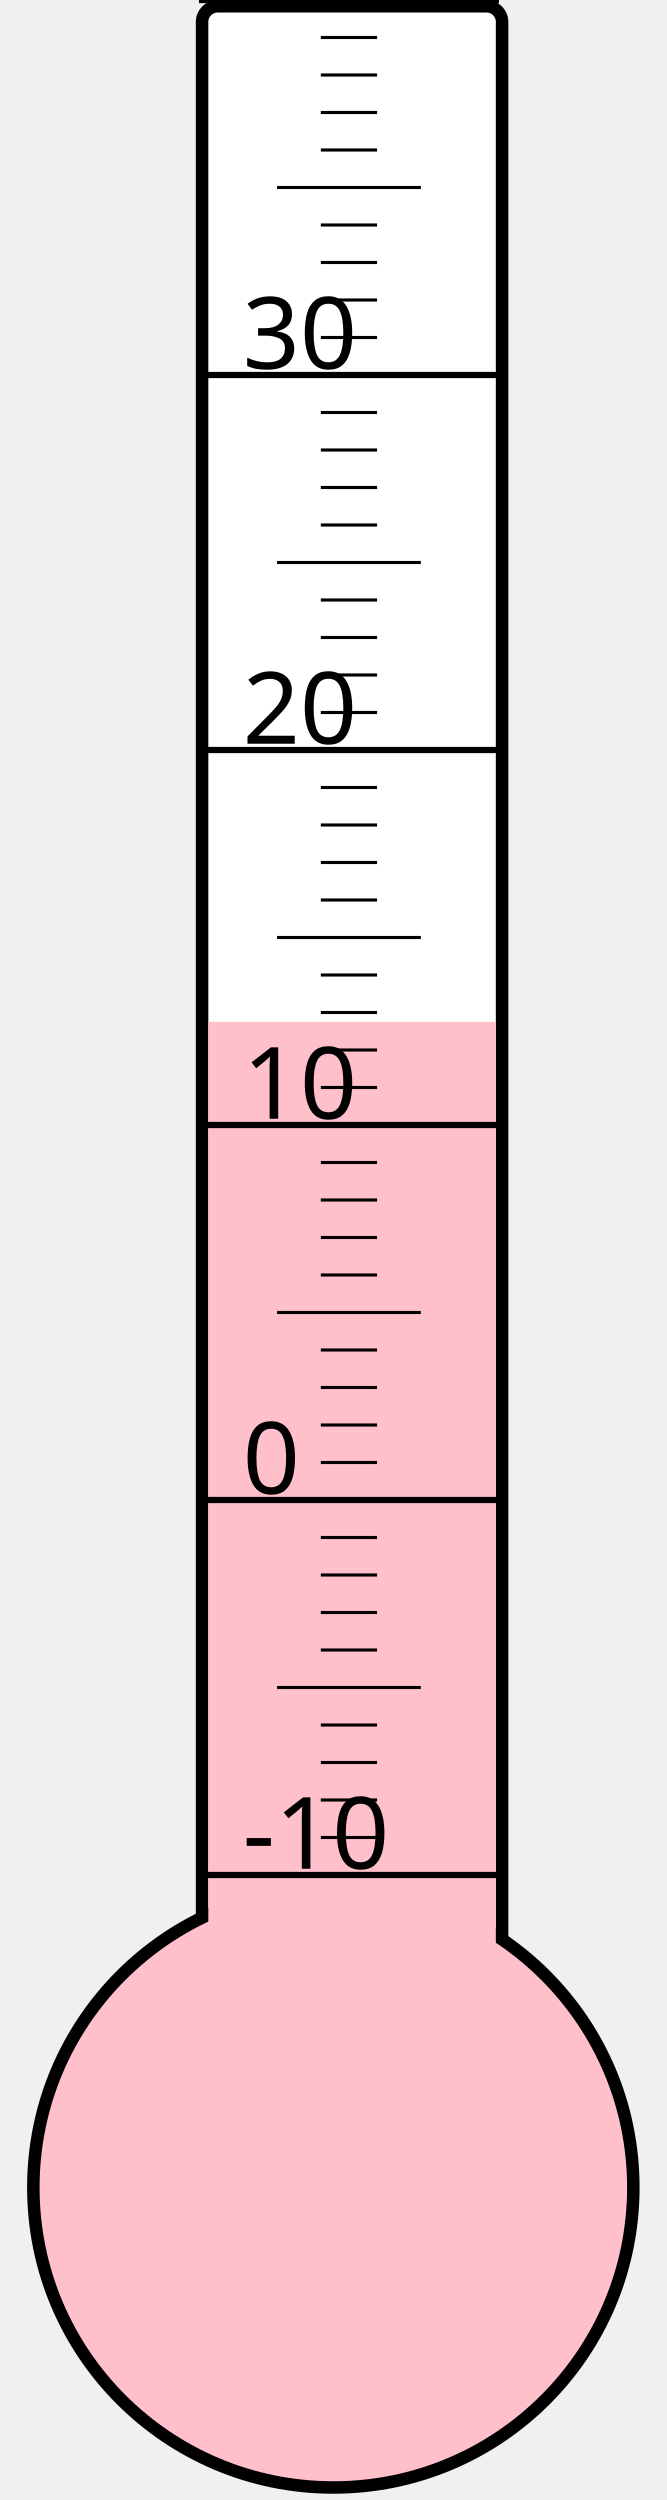
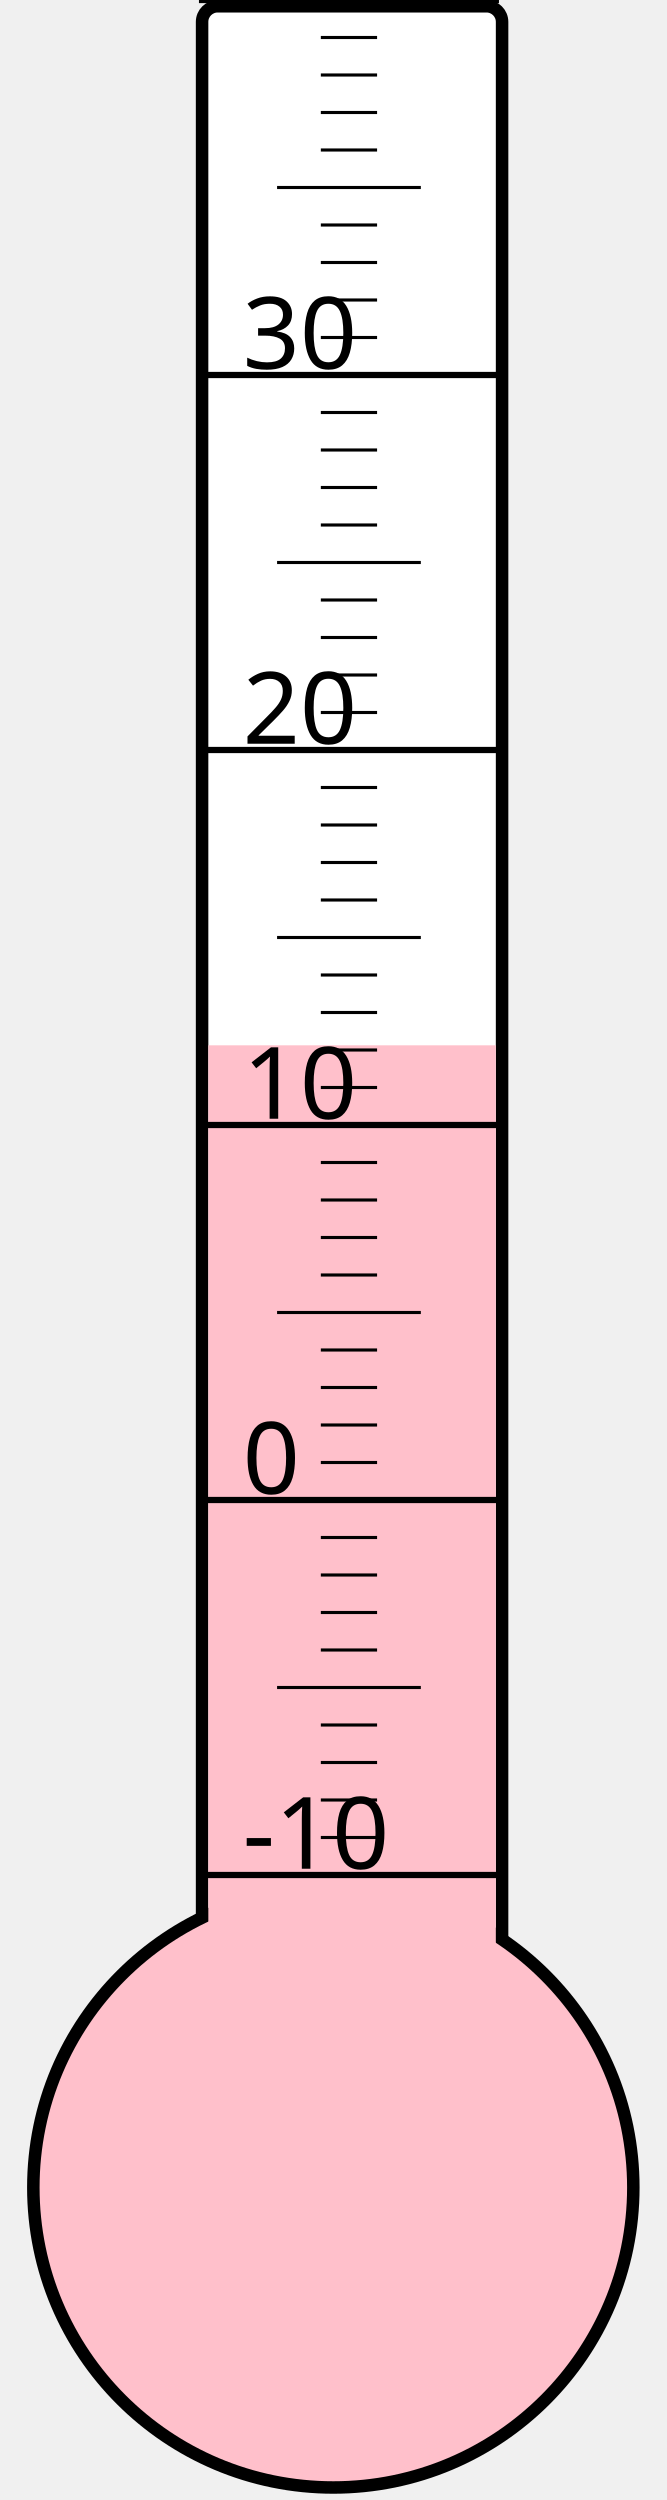
<svg xmlns="http://www.w3.org/2000/svg" width="40px" height="150px" viewBox="0 0 200 800">
  <rect width="200" height="800" x="0" y="0" style="fill: #ffffeb; fill-opacity: 0;" />
  <rect width="96" height="680" x="58" y="2" rx="5" ry="5" style="fill: white; fill-opacity: 1; stroke: black; stroke-width: 4;" />
  <circle cx="100" cy="700" r="96" style="fill: pink; stroke: black; stroke-width: 4;" />
-   <rect width="92" height="373.0" x="60" y="327.0" style="fill: pink; fill-opacity: 1; stroke-width: 0;" />
+   <rect width="92" height="365.5" x="60" y="334.5" style="fill: pink; fill-opacity: 1; stroke-width: 0;" />
  <text x="71" y="598" style="font-family: sans-serif; font-size: 24pt;">-10</text>
  <text x="71" y="478" style="font-family: sans-serif; font-size: 24pt;">0</text>
  <text x="71" y="358" style="font-family: sans-serif; font-size: 24pt;">10</text>
  <text x="71" y="238" style="font-family: sans-serif; font-size: 24pt;">20</text>
  <text x="71" y="118" style="font-family: sans-serif; font-size: 24pt;">30</text>
  <g style="stroke: black;">
    <line x1="57" y1="600" x2="153" y2="600" style="stroke-width: 2;" />
    <line x1="96" y1="588" x2="114" y2="588" style="stroke-width: 1;" />
    <line x1="96" y1="576" x2="114" y2="576" style="stroke-width: 1;" />
    <line x1="96" y1="564" x2="114" y2="564" style="stroke-width: 1;" />
    <line x1="96" y1="552" x2="114" y2="552" style="stroke-width: 1;" />
    <line x1="82" y1="540" x2="128" y2="540" style="stroke-width: 1;" />
    <line x1="96" y1="528" x2="114" y2="528" style="stroke-width: 1;" />
    <line x1="96" y1="516" x2="114" y2="516" style="stroke-width: 1;" />
    <line x1="96" y1="504" x2="114" y2="504" style="stroke-width: 1;" />
    <line x1="96" y1="492" x2="114" y2="492" style="stroke-width: 1;" />
    <line x1="57" y1="480" x2="153" y2="480" style="stroke-width: 2;" />
    <line x1="96" y1="468" x2="114" y2="468" style="stroke-width: 1;" />
    <line x1="96" y1="456" x2="114" y2="456" style="stroke-width: 1;" />
    <line x1="96" y1="444" x2="114" y2="444" style="stroke-width: 1;" />
    <line x1="96" y1="432" x2="114" y2="432" style="stroke-width: 1;" />
    <line x1="82" y1="420" x2="128" y2="420" style="stroke-width: 1;" />
    <line x1="96" y1="408" x2="114" y2="408" style="stroke-width: 1;" />
    <line x1="96" y1="396" x2="114" y2="396" style="stroke-width: 1;" />
    <line x1="96" y1="384" x2="114" y2="384" style="stroke-width: 1;" />
    <line x1="96" y1="372" x2="114" y2="372" style="stroke-width: 1;" />
    <line x1="57" y1="360" x2="153" y2="360" style="stroke-width: 2;" />
    <line x1="96" y1="348" x2="114" y2="348" style="stroke-width: 1;" />
    <line x1="96" y1="336" x2="114" y2="336" style="stroke-width: 1;" />
    <line x1="96" y1="324" x2="114" y2="324" style="stroke-width: 1;" />
    <line x1="96" y1="312" x2="114" y2="312" style="stroke-width: 1;" />
    <line x1="82" y1="300" x2="128" y2="300" style="stroke-width: 1;" />
    <line x1="96" y1="288" x2="114" y2="288" style="stroke-width: 1;" />
    <line x1="96" y1="276" x2="114" y2="276" style="stroke-width: 1;" />
    <line x1="96" y1="264" x2="114" y2="264" style="stroke-width: 1;" />
    <line x1="96" y1="252" x2="114" y2="252" style="stroke-width: 1;" />
    <line x1="57" y1="240" x2="153" y2="240" style="stroke-width: 2;" />
    <line x1="96" y1="228" x2="114" y2="228" style="stroke-width: 1;" />
    <line x1="96" y1="216" x2="114" y2="216" style="stroke-width: 1;" />
    <line x1="96" y1="204" x2="114" y2="204" style="stroke-width: 1;" />
    <line x1="96" y1="192" x2="114" y2="192" style="stroke-width: 1;" />
    <line x1="82" y1="180" x2="128" y2="180" style="stroke-width: 1;" />
    <line x1="96" y1="168" x2="114" y2="168" style="stroke-width: 1;" />
    <line x1="96" y1="156" x2="114" y2="156" style="stroke-width: 1;" />
    <line x1="96" y1="144" x2="114" y2="144" style="stroke-width: 1;" />
    <line x1="96" y1="132" x2="114" y2="132" style="stroke-width: 1;" />
    <line x1="57" y1="120" x2="153" y2="120" style="stroke-width: 2;" />
    <line x1="96" y1="108" x2="114" y2="108" style="stroke-width: 1;" />
    <line x1="96" y1="96" x2="114" y2="96" style="stroke-width: 1;" />
    <line x1="96" y1="84" x2="114" y2="84" style="stroke-width: 1;" />
    <line x1="96" y1="72" x2="114" y2="72" style="stroke-width: 1;" />
    <line x1="82" y1="60" x2="128" y2="60" style="stroke-width: 1;" />
    <line x1="96" y1="48" x2="114" y2="48" style="stroke-width: 1;" />
    <line x1="96" y1="36" x2="114" y2="36" style="stroke-width: 1;" />
    <line x1="96" y1="24" x2="114" y2="24" style="stroke-width: 1;" />
    <line x1="96" y1="12" x2="114" y2="12" style="stroke-width: 1;" />
    <line x1="57" y1="0" x2="153" y2="0" style="stroke-width: 2;" />
  </g>
</svg>
